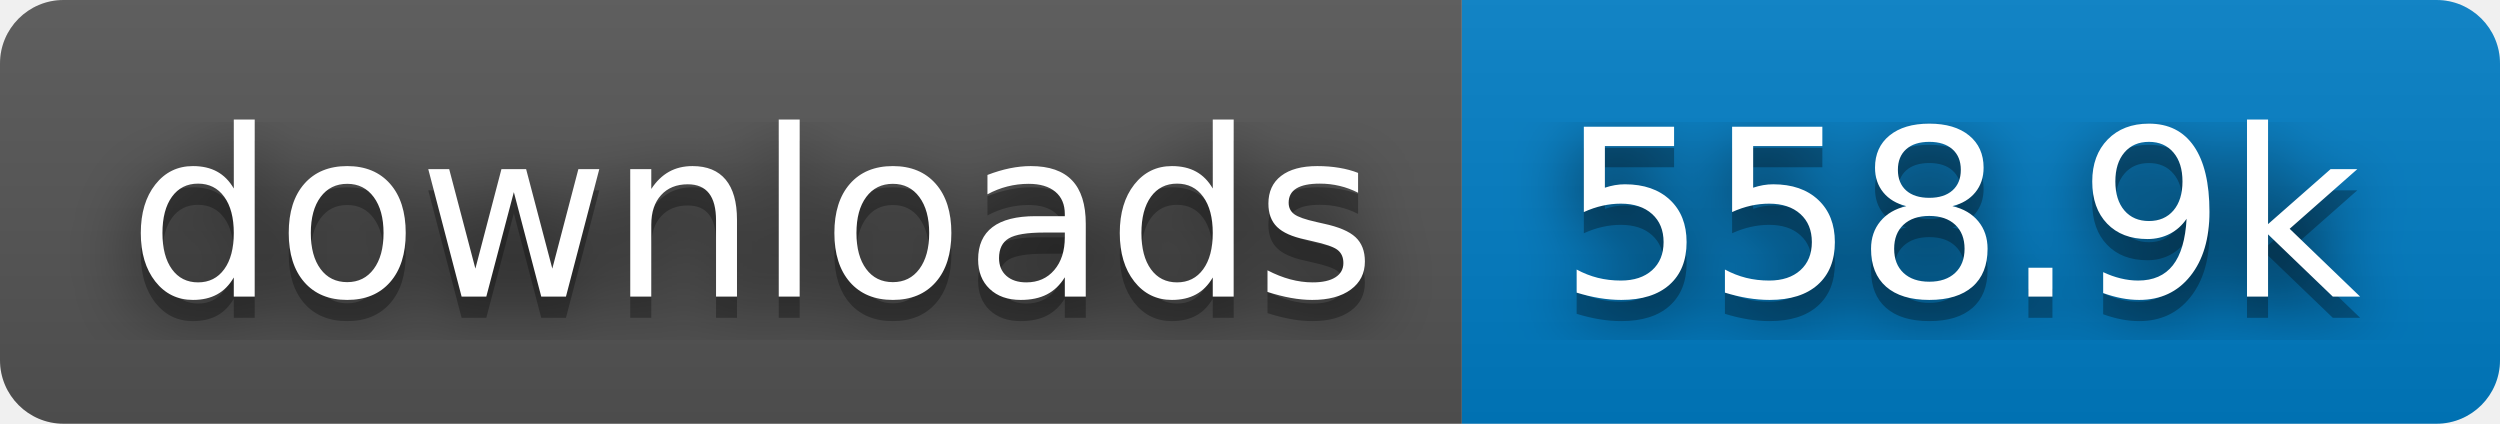
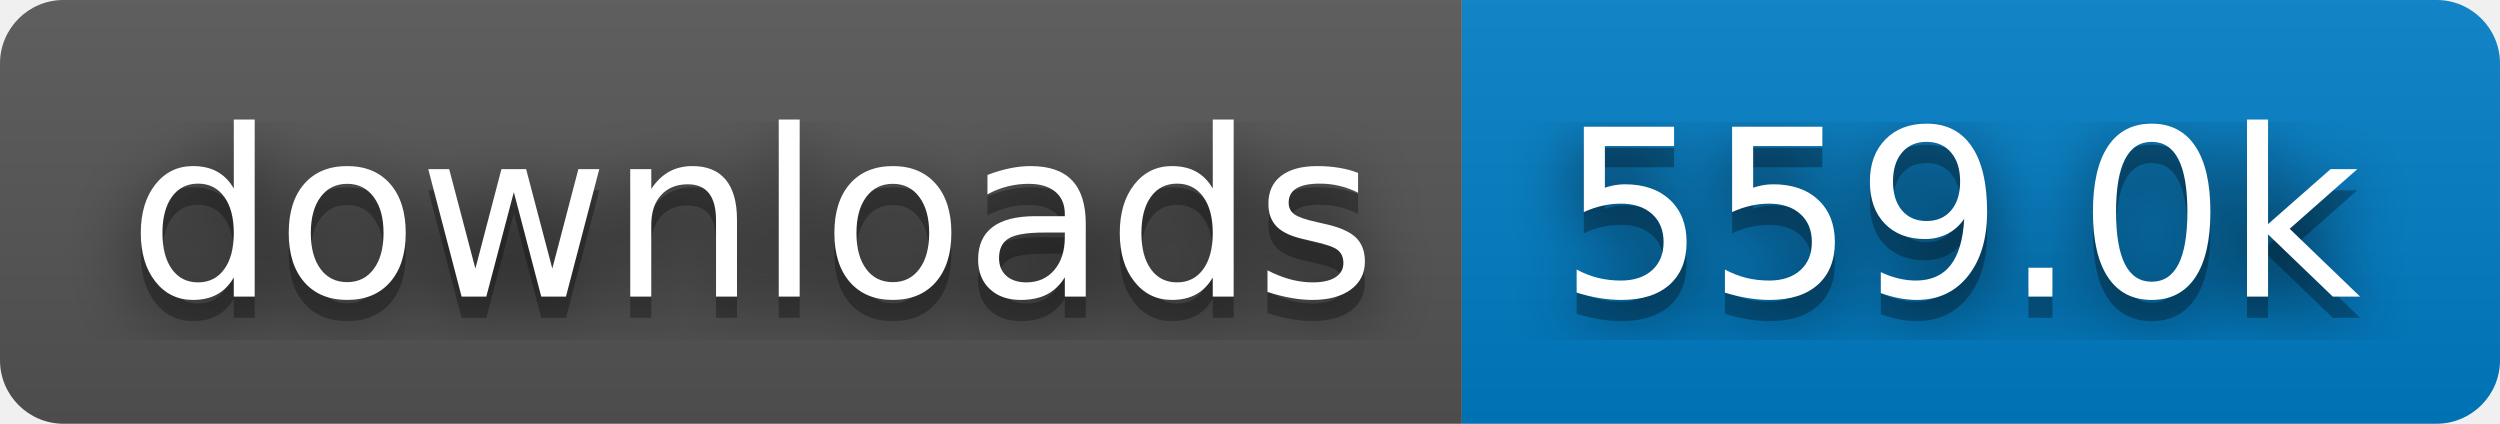
- <svg xmlns="http://www.w3.org/2000/svg" width="118" height="20" role="img" aria-label="downloads: 558.9k">
+ <svg xmlns="http://www.w3.org/2000/svg" width="118" height="20" role="img" aria-label="downloads: 559.0k">
  <filter id="blur">
    <feGaussianBlur stdDeviation="16" />
  </filter>
  <linearGradient id="s" x2="0" y2="100%">
    <stop offset="0" stop-color="#bbb" stop-opacity=".1" />
    <stop offset="1" stop-opacity=".1" />
  </linearGradient>
  <clipPath id="r">
    <rect width="118" height="20" rx="3" />
  </clipPath>
  <g clip-path="url(#r)">
    <rect width="69" height="20" fill="#555" />
    <rect x="69" width="49" height="20" fill="#007ec6" />
    <rect width="118" height="20" fill="url(#s)" />
  </g>
  <g fill="#fff" text-anchor="middle" font-family="Verdana,Geneva,DejaVu Sans,sans-serif" text-rendering="geometricPrecision" font-size="110">
    <g transform="scale(.1)">
      <g aria-hidden="true" fill="#010101">
        <text x="355" y="150" fill-opacity=".8" filter="url(#blur)" textLength="590">downloads</text>
        <text x="355" y="150" fill-opacity=".3" textLength="590">downloads</text>
      </g>
      <text x="355" y="140" textLength="590">downloads</text>
    </g>
    <g transform="scale(.1)">
      <g aria-hidden="true" fill="#010101">
-         <text x="925" y="150" fill-opacity=".8" filter="url(#blur)" textLength="390">558.9k</text>
-         <text x="925" y="150" fill-opacity=".3" textLength="390">558.9k</text>
+         <text x="925" y="150" fill-opacity=".8" filter="url(#blur)" textLength="390">559.0k</text>
+         <text x="925" y="150" fill-opacity=".3" textLength="390">559.0k</text>
      </g>
-       <text x="925" y="140" textLength="390">558.9k</text>
+       <text x="925" y="140" textLength="390">559.0k</text>
    </g>
  </g>
</svg>
